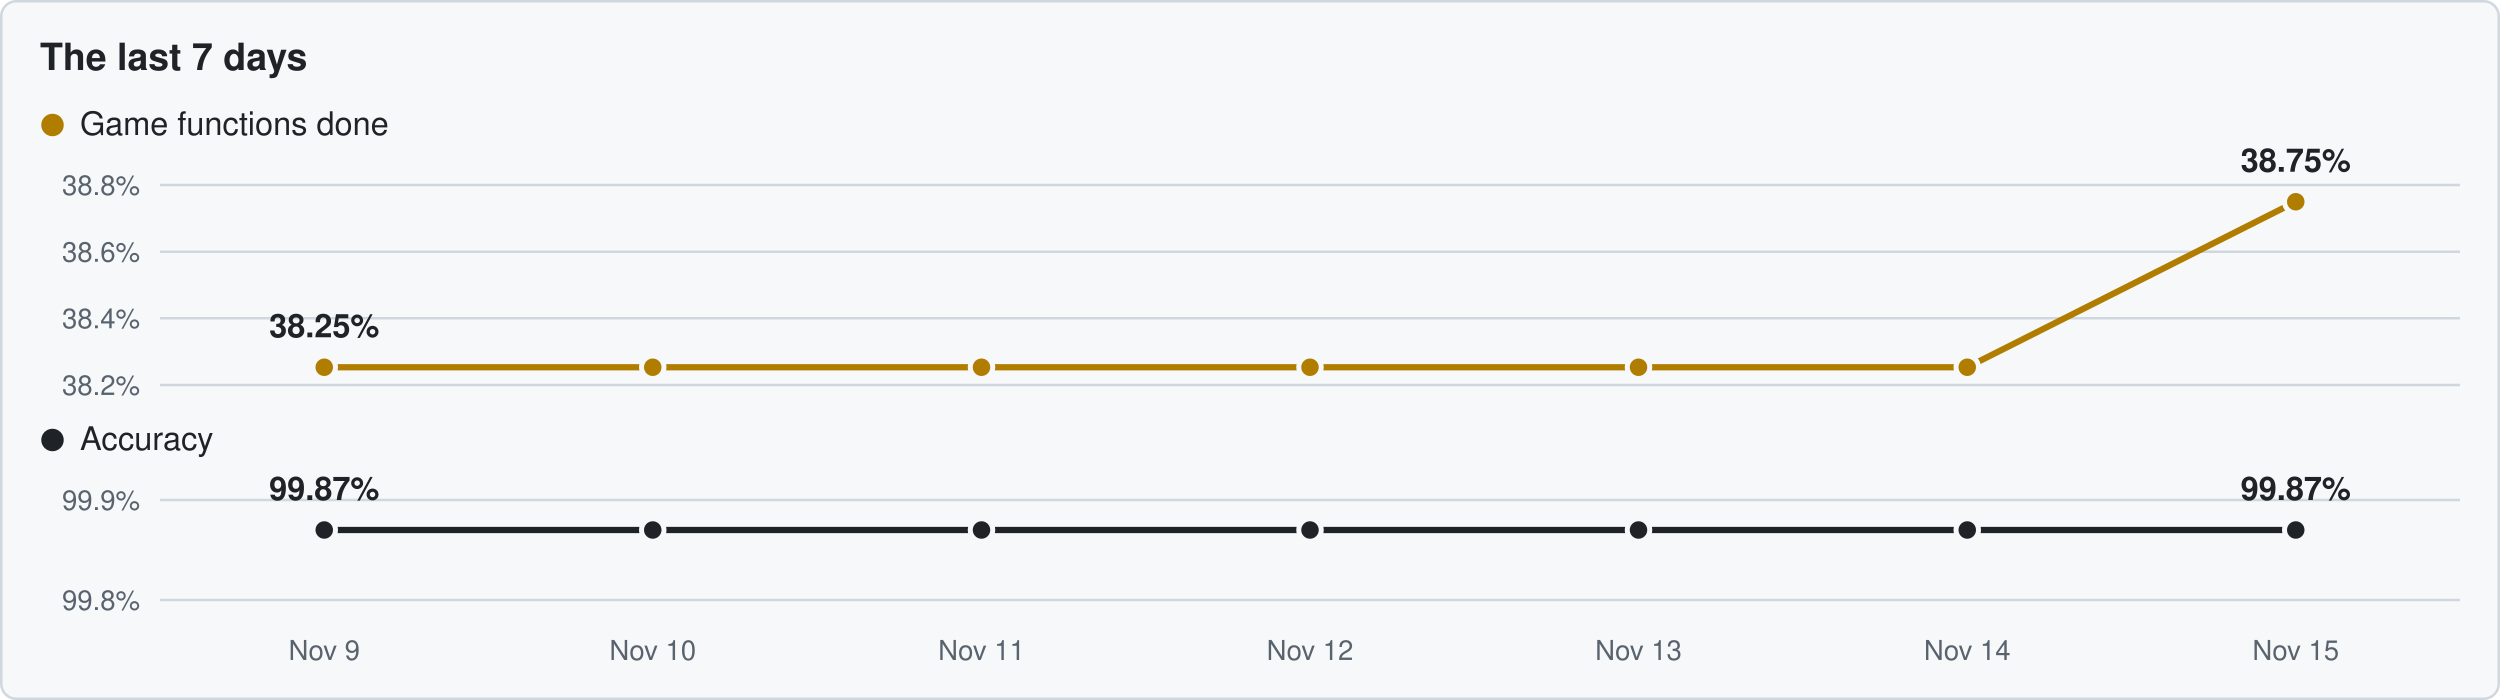
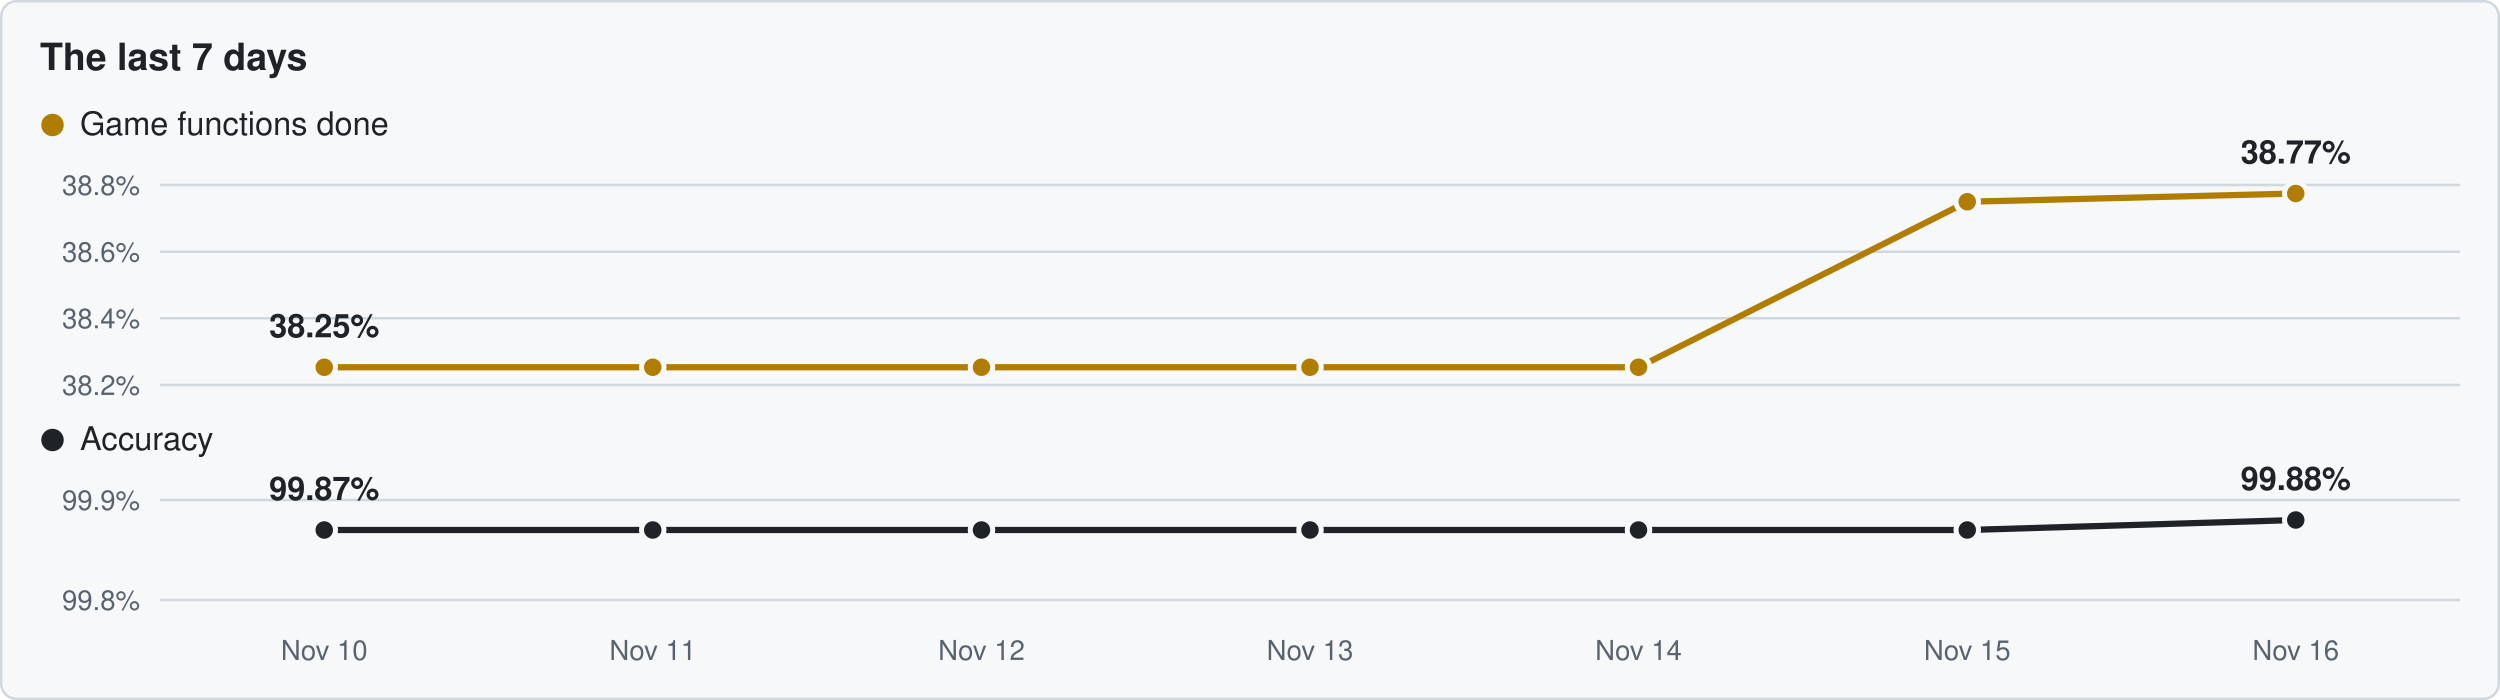
<svg xmlns="http://www.w3.org/2000/svg" viewBox="0 0 1000 280" width="1000" height="280">
  <rect x="0.5" y="0.5" width="999" height="279" rx="6" fill="#f6f8fa" stroke="#d0d7de" />
  <text x="16" y="28" font-family="Segoe UI,Helvetica,Arial,sans-serif" font-size="15" font-weight="600" fill="#1f2328">The last 7 days</text>
  <circle cx="21" cy="50" r="4.5" fill="#b07d00" />
  <text x="32" y="54" font-family="Segoe UI,Helvetica,Arial,sans-serif" font-size="13" fill="#1f2328">Game functions done</text>
  <line x1="64" y1="154.0" x2="984" y2="154.0" stroke="#d0d7de" stroke-width="1" />
  <text x="56" y="158.0" text-anchor="end" font-family="Segoe UI,Helvetica,Arial,sans-serif" font-size="11" fill="#59636e">38.2%</text>
  <line x1="64" y1="127.3" x2="984" y2="127.3" stroke="#d0d7de" stroke-width="1" />
  <text x="56" y="131.3" text-anchor="end" font-family="Segoe UI,Helvetica,Arial,sans-serif" font-size="11" fill="#59636e">38.4%</text>
  <line x1="64" y1="100.7" x2="984" y2="100.7" stroke="#d0d7de" stroke-width="1" />
  <text x="56" y="104.7" text-anchor="end" font-family="Segoe UI,Helvetica,Arial,sans-serif" font-size="11" fill="#59636e">38.6%</text>
  <line x1="64" y1="74.0" x2="984" y2="74.0" stroke="#d0d7de" stroke-width="1" />
  <text x="56" y="78.0" text-anchor="end" font-family="Segoe UI,Helvetica,Arial,sans-serif" font-size="11" fill="#59636e">38.8%</text>
-   <polyline points="129.7,146.9 261.1,146.9 392.6,146.9 524.0,146.9 655.4,146.9 786.9,146.9 918.3,80.7" fill="none" stroke="#b07d00" stroke-width="2.5" stroke-linejoin="round" />
+   <polyline points="129.7,146.9 261.1,146.9 392.6,146.9 524.0,146.9 655.4,146.9 786.9,80.7 918.3,77.4" fill="none" stroke="#b07d00" stroke-width="2.5" stroke-linejoin="round" />
  <circle cx="129.7" cy="146.9" r="4.5" fill="#b07d00" stroke="#f6f8fa" stroke-width="2" />
  <circle cx="261.1" cy="146.9" r="4.5" fill="#b07d00" stroke="#f6f8fa" stroke-width="2" />
  <circle cx="392.6" cy="146.9" r="4.5" fill="#b07d00" stroke="#f6f8fa" stroke-width="2" />
  <circle cx="524.0" cy="146.9" r="4.5" fill="#b07d00" stroke="#f6f8fa" stroke-width="2" />
  <circle cx="655.4" cy="146.9" r="4.5" fill="#b07d00" stroke="#f6f8fa" stroke-width="2" />
-   <circle cx="786.9" cy="146.9" r="4.5" fill="#b07d00" stroke="#f6f8fa" stroke-width="2" />
-   <circle cx="918.3" cy="80.7" r="4.5" fill="#b07d00" stroke="#f6f8fa" stroke-width="2" />
+   <circle cx="786.9" cy="80.7" r="4.5" fill="#b07d00" stroke="#f6f8fa" stroke-width="2" />
+   <circle cx="918.3" cy="77.4" r="4.5" fill="#b07d00" stroke="#f6f8fa" stroke-width="2" />
  <text x="129.7" y="134.9" text-anchor="middle" font-family="Segoe UI,Helvetica,Arial,sans-serif" font-size="13" font-weight="600" fill="#1f2328">38.25%</text>
-   <text x="918.3" y="68.7" text-anchor="middle" font-family="Segoe UI,Helvetica,Arial,sans-serif" font-size="13" font-weight="600" fill="#1f2328">38.75%</text>
+   <text x="918.3" y="65.4" text-anchor="middle" font-family="Segoe UI,Helvetica,Arial,sans-serif" font-size="13" font-weight="600" fill="#1f2328">38.77%</text>
  <circle cx="21" cy="176" r="4.5" fill="#1f2328" />
  <text x="32" y="180" font-family="Segoe UI,Helvetica,Arial,sans-serif" font-size="13" fill="#1f2328">Accuracy</text>
  <line x1="64" y1="240.0" x2="984" y2="240.0" stroke="#d0d7de" stroke-width="1" />
  <text x="56" y="244.0" text-anchor="end" font-family="Segoe UI,Helvetica,Arial,sans-serif" font-size="11" fill="#59636e">99.8%</text>
  <line x1="64" y1="200.0" x2="984" y2="200.0" stroke="#d0d7de" stroke-width="1" />
  <text x="56" y="204.0" text-anchor="end" font-family="Segoe UI,Helvetica,Arial,sans-serif" font-size="11" fill="#59636e">99.9%</text>
-   <polyline points="129.7,212.0 261.1,212.0 392.6,212.0 524.0,212.0 655.4,212.0 786.9,212.0 918.3,212.0" fill="none" stroke="#1f2328" stroke-width="2.5" stroke-linejoin="round" />
+   <polyline points="129.7,212.0 261.1,212.0 392.6,212.0 524.0,212.0 655.4,212.0 786.9,212.0 918.3,208.0" fill="none" stroke="#1f2328" stroke-width="2.5" stroke-linejoin="round" />
  <circle cx="129.7" cy="212.0" r="4.5" fill="#1f2328" stroke="#f6f8fa" stroke-width="2" />
  <circle cx="261.1" cy="212.0" r="4.5" fill="#1f2328" stroke="#f6f8fa" stroke-width="2" />
  <circle cx="392.6" cy="212.0" r="4.5" fill="#1f2328" stroke="#f6f8fa" stroke-width="2" />
  <circle cx="524.0" cy="212.0" r="4.5" fill="#1f2328" stroke="#f6f8fa" stroke-width="2" />
  <circle cx="655.4" cy="212.0" r="4.5" fill="#1f2328" stroke="#f6f8fa" stroke-width="2" />
  <circle cx="786.9" cy="212.0" r="4.5" fill="#1f2328" stroke="#f6f8fa" stroke-width="2" />
-   <circle cx="918.3" cy="212.0" r="4.5" fill="#1f2328" stroke="#f6f8fa" stroke-width="2" />
+   <circle cx="918.3" cy="208.0" r="4.5" fill="#1f2328" stroke="#f6f8fa" stroke-width="2" />
  <text x="129.7" y="200.0" text-anchor="middle" font-family="Segoe UI,Helvetica,Arial,sans-serif" font-size="13" font-weight="600" fill="#1f2328">99.87%</text>
-   <text x="918.3" y="200.0" text-anchor="middle" font-family="Segoe UI,Helvetica,Arial,sans-serif" font-size="13" font-weight="600" fill="#1f2328">99.87%</text>
-   <text x="129.7" y="264" text-anchor="middle" font-family="Segoe UI,Helvetica,Arial,sans-serif" font-size="11" fill="#59636e">Nov 9</text>
-   <text x="261.1" y="264" text-anchor="middle" font-family="Segoe UI,Helvetica,Arial,sans-serif" font-size="11" fill="#59636e">Nov 10</text>
-   <text x="392.6" y="264" text-anchor="middle" font-family="Segoe UI,Helvetica,Arial,sans-serif" font-size="11" fill="#59636e">Nov 11</text>
-   <text x="524.0" y="264" text-anchor="middle" font-family="Segoe UI,Helvetica,Arial,sans-serif" font-size="11" fill="#59636e">Nov 12</text>
-   <text x="655.4" y="264" text-anchor="middle" font-family="Segoe UI,Helvetica,Arial,sans-serif" font-size="11" fill="#59636e">Nov 13</text>
-   <text x="786.9" y="264" text-anchor="middle" font-family="Segoe UI,Helvetica,Arial,sans-serif" font-size="11" fill="#59636e">Nov 14</text>
-   <text x="918.3" y="264" text-anchor="middle" font-family="Segoe UI,Helvetica,Arial,sans-serif" font-size="11" fill="#59636e">Nov 15</text>
+   <text x="918.3" y="196.0" text-anchor="middle" font-family="Segoe UI,Helvetica,Arial,sans-serif" font-size="13" font-weight="600" fill="#1f2328">99.88%</text>
+   <text x="129.7" y="264" text-anchor="middle" font-family="Segoe UI,Helvetica,Arial,sans-serif" font-size="11" fill="#59636e">Nov 10</text>
+   <text x="261.1" y="264" text-anchor="middle" font-family="Segoe UI,Helvetica,Arial,sans-serif" font-size="11" fill="#59636e">Nov 11</text>
+   <text x="392.6" y="264" text-anchor="middle" font-family="Segoe UI,Helvetica,Arial,sans-serif" font-size="11" fill="#59636e">Nov 12</text>
+   <text x="524.0" y="264" text-anchor="middle" font-family="Segoe UI,Helvetica,Arial,sans-serif" font-size="11" fill="#59636e">Nov 13</text>
+   <text x="655.4" y="264" text-anchor="middle" font-family="Segoe UI,Helvetica,Arial,sans-serif" font-size="11" fill="#59636e">Nov 14</text>
+   <text x="786.9" y="264" text-anchor="middle" font-family="Segoe UI,Helvetica,Arial,sans-serif" font-size="11" fill="#59636e">Nov 15</text>
+   <text x="918.3" y="264" text-anchor="middle" font-family="Segoe UI,Helvetica,Arial,sans-serif" font-size="11" fill="#59636e">Nov 16</text>
</svg>
